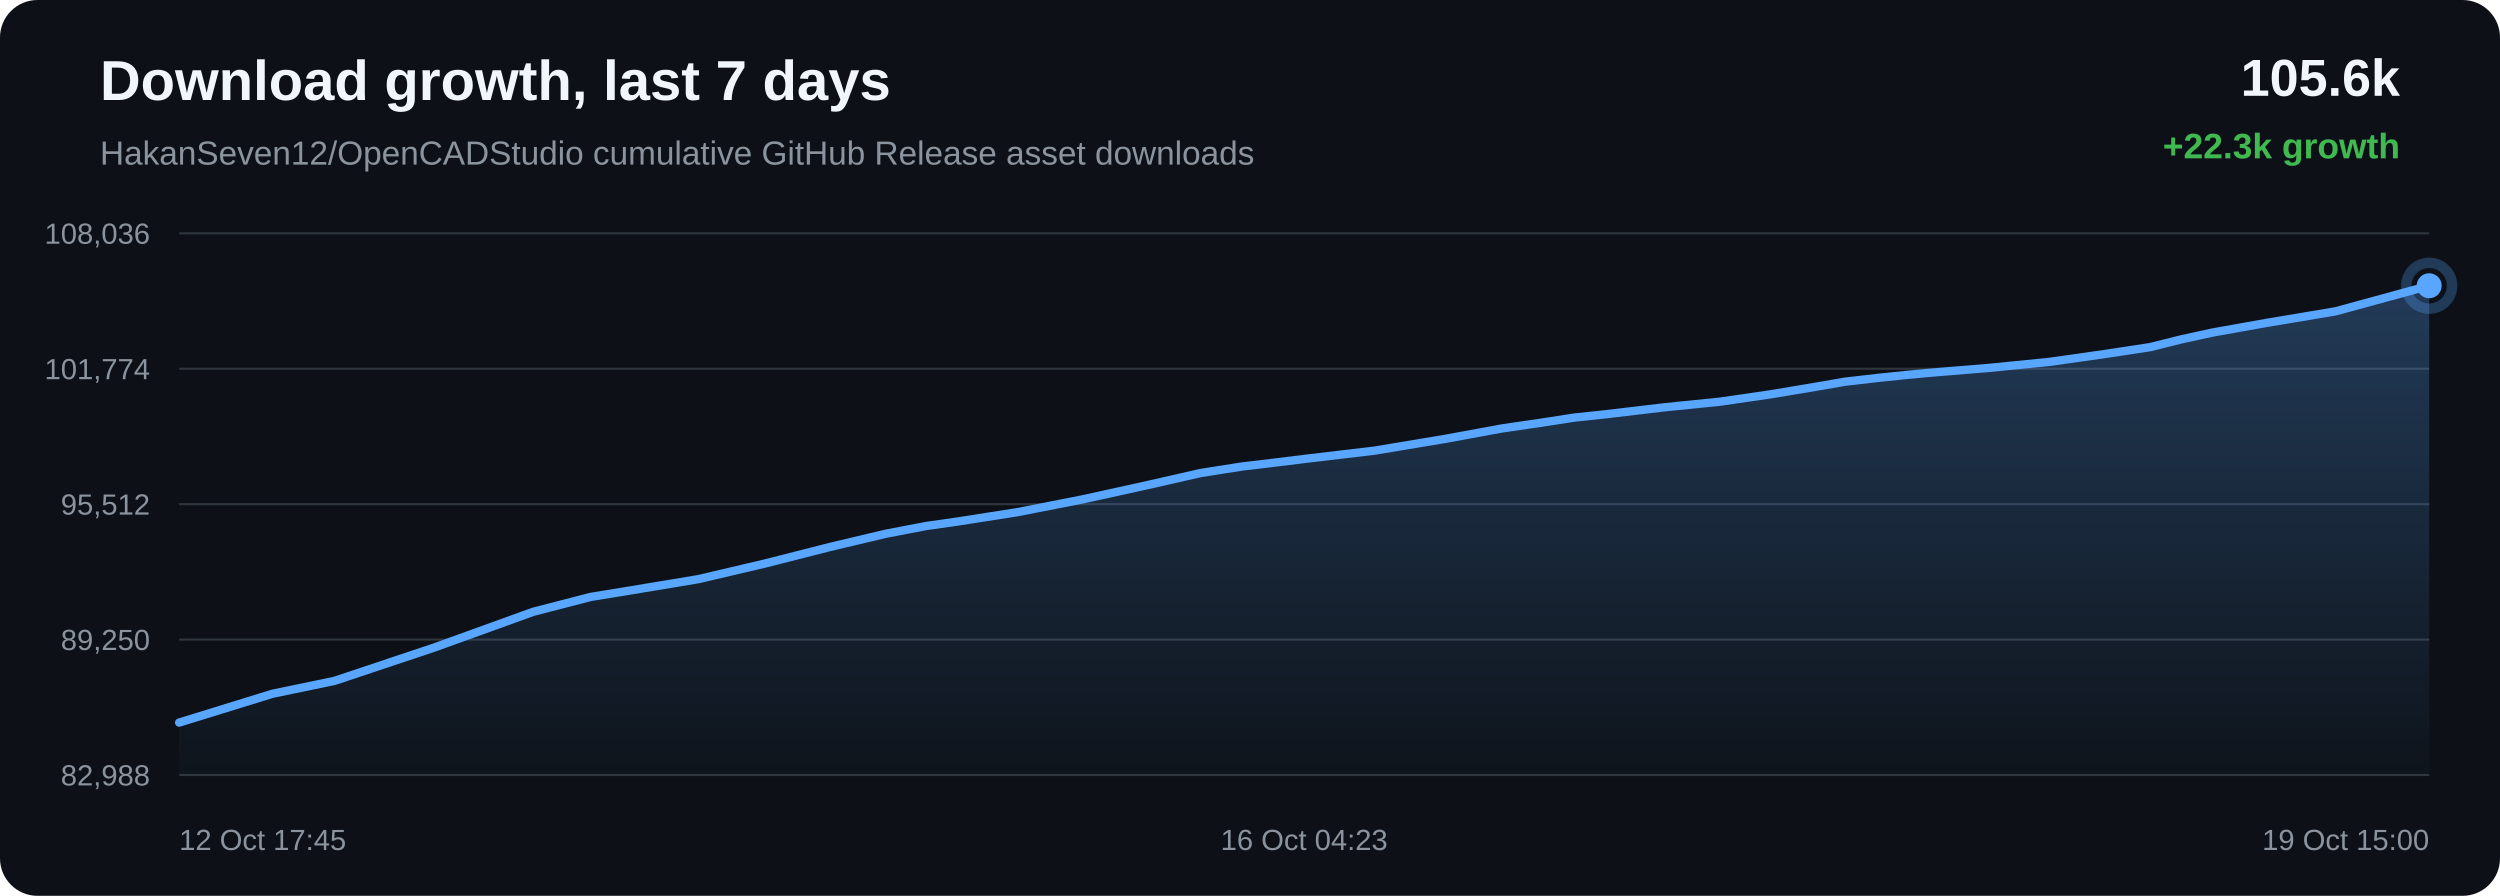
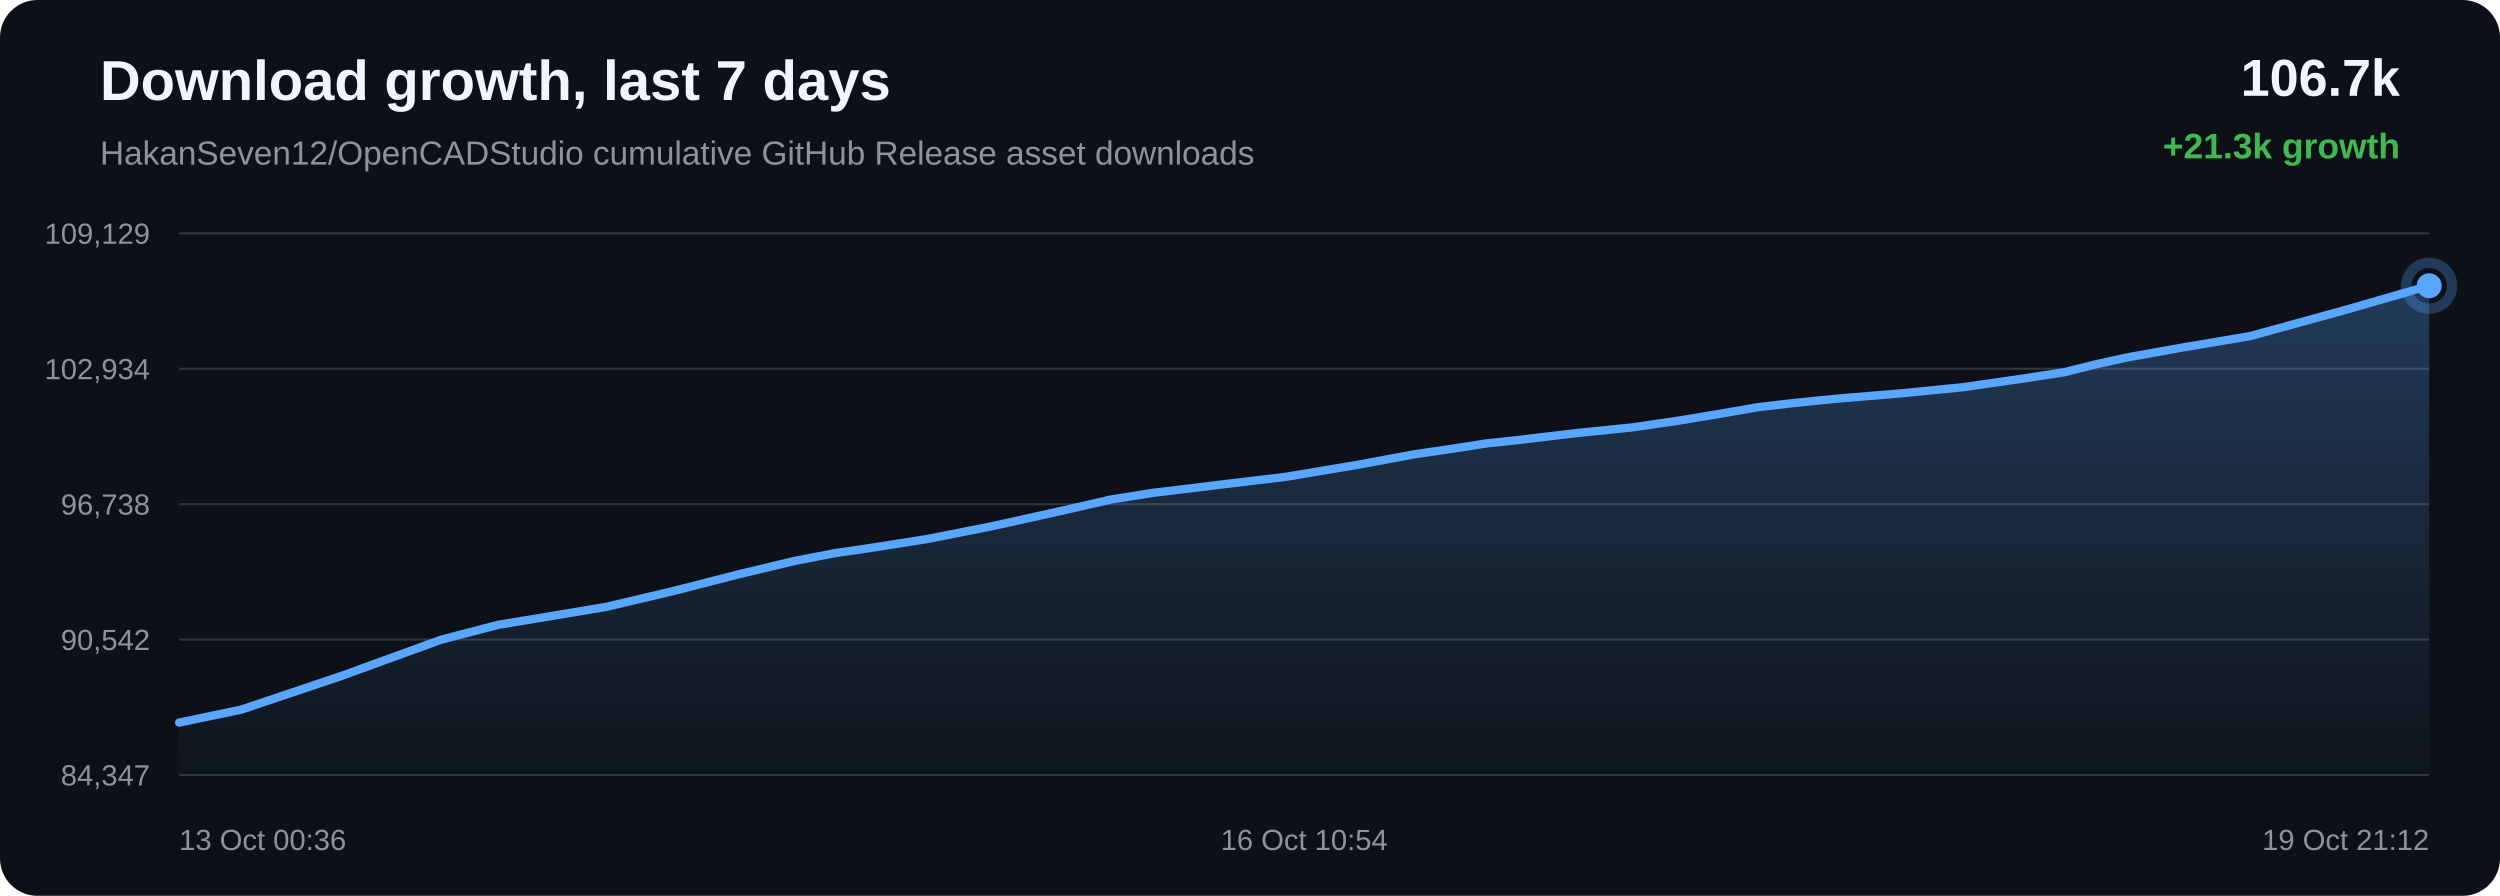
<svg xmlns="http://www.w3.org/2000/svg" width="1200" height="430" viewBox="0 0 1200 430">
  <defs>
    <linearGradient id="area" x1="0" x2="0" y1="0" y2="1">
      <stop offset="0%" stop-color="#58a6ff" stop-opacity="0.28" />
      <stop offset="100%" stop-color="#58a6ff" stop-opacity="0.02" />
    </linearGradient>
  </defs>
  <rect width="100%" height="100%" rx="18" fill="#0d1117" />
  <text x="48" y="48" fill="#f0f6fc" font-family="Arial, sans-serif" font-size="27" font-weight="700">Download growth, last 7 days</text>
  <text x="48" y="79" fill="#8b949e" font-family="Arial, sans-serif" font-size="16">HakanSeven12/OpenCADStudio cumulative GitHub Release asset downloads</text>
-   <text x="1152" y="46" text-anchor="end" fill="#f0f6fc" font-family="Arial, sans-serif" font-size="25" font-weight="700">105.6k</text>
-   <text x="1152" y="76" text-anchor="end" fill="#3fb950" font-family="Arial, sans-serif" font-size="17" font-weight="700">+22.3k growth</text>
+   <text x="1152" y="46" text-anchor="end" fill="#f0f6fc" font-family="Arial, sans-serif" font-size="25" font-weight="700">106.7k</text>
+   <text x="1152" y="76" text-anchor="end" fill="#3fb950" font-family="Arial, sans-serif" font-size="17" font-weight="700">+21.3k growth</text>
  <line x1="86" y1="112.00" x2="1166" y2="112.00" stroke="#30363d" stroke-width="1" />
  <line x1="86" y1="177.00" x2="1166" y2="177.00" stroke="#30363d" stroke-width="1" />
  <line x1="86" y1="242.00" x2="1166" y2="242.00" stroke="#30363d" stroke-width="1" />
  <line x1="86" y1="307.00" x2="1166" y2="307.00" stroke="#30363d" stroke-width="1" />
  <line x1="86" y1="372.00" x2="1166" y2="372.00" stroke="#30363d" stroke-width="1" />
-   <text x="72" y="117.00" text-anchor="end" fill="#8b949e" font-family="Arial, sans-serif" font-size="14">108,036</text>
-   <text x="72" y="182.00" text-anchor="end" fill="#8b949e" font-family="Arial, sans-serif" font-size="14">101,774</text>
-   <text x="72" y="247.00" text-anchor="end" fill="#8b949e" font-family="Arial, sans-serif" font-size="14">95,512</text>
-   <text x="72" y="312.00" text-anchor="end" fill="#8b949e" font-family="Arial, sans-serif" font-size="14">89,250</text>
-   <text x="72" y="377.00" text-anchor="end" fill="#8b949e" font-family="Arial, sans-serif" font-size="14">82,988</text>
-   <path d="M 86.00 346.84 L 130.79 333.00 L 160.52 326.83 L 208.50 310.80 L 255.91 293.67 L 283.49 286.53 L 303.02 283.34 L 335.21 277.99 L 367.35 270.45 L 398.30 262.57 L 425.09 256.21 L 444.45 252.50 L 458.93 250.44 L 488.35 245.84 L 519.38 239.75 L 550.95 232.81 L 576.25 227.06 L 596.24 223.91 L 609.93 222.29 L 628.70 219.98 L 659.74 216.31 L 693.33 210.72 L 721.26 205.60 L 739.92 202.88 L 755.70 200.44 L 770.56 198.86 L 799.29 195.46 L 825.62 192.81 L 849.92 189.26 L 871.41 185.67 L 885.71 183.20 L 901.35 181.40 L 914.88 180.00 L 925.74 178.98 L 954.48 176.61 L 983.38 173.75 L 1010.31 169.93 L 1032.16 166.60 L 1047.35 162.81 L 1062.08 159.61 L 1074.97 157.30 L 1088.34 154.92 L 1121.01 149.45 L 1166.00 137.16 L 1166.00 372.00 L 86.00 372.00 Z" fill="url(#area)" />
-   <path d="M 86.00 346.84 L 130.79 333.00 L 160.52 326.83 L 208.50 310.80 L 255.91 293.67 L 283.49 286.53 L 303.02 283.34 L 335.21 277.99 L 367.35 270.45 L 398.30 262.57 L 425.09 256.21 L 444.45 252.50 L 458.93 250.44 L 488.35 245.84 L 519.38 239.75 L 550.95 232.81 L 576.25 227.06 L 596.24 223.91 L 609.93 222.29 L 628.70 219.98 L 659.74 216.31 L 693.33 210.72 L 721.26 205.60 L 739.92 202.88 L 755.70 200.44 L 770.56 198.86 L 799.29 195.46 L 825.62 192.81 L 849.92 189.26 L 871.41 185.67 L 885.71 183.20 L 901.35 181.40 L 914.88 180.00 L 925.74 178.98 L 954.48 176.61 L 983.38 173.75 L 1010.31 169.93 L 1032.16 166.60 L 1047.35 162.81 L 1062.08 159.61 L 1074.97 157.30 L 1088.34 154.92 L 1121.01 149.45 L 1166.00 137.16" fill="none" stroke="#58a6ff" stroke-width="4" stroke-linecap="round" stroke-linejoin="round" />
+   <text x="72" y="117.00" text-anchor="end" fill="#8b949e" font-family="Arial, sans-serif" font-size="14">109,129</text>
+   <text x="72" y="182.00" text-anchor="end" fill="#8b949e" font-family="Arial, sans-serif" font-size="14">102,934</text>
+   <text x="72" y="247.00" text-anchor="end" fill="#8b949e" font-family="Arial, sans-serif" font-size="14">96,738</text>
+   <text x="72" y="312.00" text-anchor="end" fill="#8b949e" font-family="Arial, sans-serif" font-size="14">90,542</text>
+   <text x="72" y="377.00" text-anchor="end" fill="#8b949e" font-family="Arial, sans-serif" font-size="14">84,347</text>
+   <path d="M 86.00 346.84 L 115.86 340.60 L 164.02 324.40 L 211.62 307.09 L 239.31 299.87 L 258.91 296.65 L 291.23 291.24 L 323.49 283.62 L 354.56 275.66 L 381.46 269.23 L 400.90 265.48 L 415.43 263.39 L 444.97 258.74 L 476.12 252.59 L 507.81 245.58 L 533.22 239.77 L 553.29 236.58 L 567.03 234.94 L 585.88 232.61 L 617.03 228.90 L 650.75 223.25 L 678.80 218.07 L 697.54 215.32 L 713.37 212.85 L 728.29 211.26 L 757.14 207.82 L 783.57 205.14 L 807.96 201.56 L 829.54 197.93 L 843.90 195.43 L 859.60 193.61 L 873.18 192.20 L 884.08 191.17 L 912.93 188.77 L 941.95 185.88 L 968.99 182.02 L 990.92 178.65 L 1006.17 174.82 L 1020.96 171.59 L 1033.90 169.25 L 1047.33 166.85 L 1080.12 161.32 L 1125.29 148.90 L 1166.00 137.16 L 1166.00 372.00 L 86.00 372.00 Z" fill="url(#area)" />
+   <path d="M 86.00 346.84 L 115.86 340.60 L 164.02 324.40 L 211.62 307.09 L 239.31 299.87 L 258.91 296.65 L 291.23 291.24 L 323.49 283.62 L 354.56 275.66 L 381.46 269.23 L 400.90 265.48 L 415.43 263.39 L 444.97 258.74 L 476.12 252.59 L 507.81 245.58 L 533.22 239.77 L 553.29 236.58 L 567.03 234.94 L 585.88 232.61 L 617.03 228.90 L 650.75 223.25 L 678.80 218.07 L 697.54 215.32 L 713.37 212.85 L 728.29 211.26 L 757.14 207.82 L 783.57 205.14 L 807.96 201.56 L 829.54 197.93 L 843.90 195.43 L 859.60 193.61 L 873.18 192.20 L 884.08 191.17 L 912.93 188.77 L 941.95 185.88 L 968.99 182.02 L 990.92 178.65 L 1006.17 174.82 L 1020.96 171.59 L 1033.90 169.25 L 1047.33 166.85 L 1080.12 161.32 L 1125.29 148.90 L 1166.00 137.16" fill="none" stroke="#58a6ff" stroke-width="4" stroke-linecap="round" stroke-linejoin="round" />
  <circle cx="1166.00" cy="137.16" r="6" fill="#58a6ff" />
  <circle cx="1166.00" cy="137.16" r="11" fill="none" stroke="#58a6ff" stroke-opacity="0.28" stroke-width="5" />
-   <text x="86.00" y="408" text-anchor="start" fill="#8b949e" font-family="Arial, sans-serif" font-size="14">12 Oct 17:45</text>
-   <text x="626.00" y="408" text-anchor="middle" fill="#8b949e" font-family="Arial, sans-serif" font-size="14">16 Oct 04:23</text>
-   <text x="1166.00" y="408" text-anchor="end" fill="#8b949e" font-family="Arial, sans-serif" font-size="14">19 Oct 15:00</text>
+   <text x="86.00" y="408" text-anchor="start" fill="#8b949e" font-family="Arial, sans-serif" font-size="14">13 Oct 00:36</text>
+   <text x="626.00" y="408" text-anchor="middle" fill="#8b949e" font-family="Arial, sans-serif" font-size="14">16 Oct 10:54</text>
+   <text x="1166.00" y="408" text-anchor="end" fill="#8b949e" font-family="Arial, sans-serif" font-size="14">19 Oct 21:12</text>
</svg>
